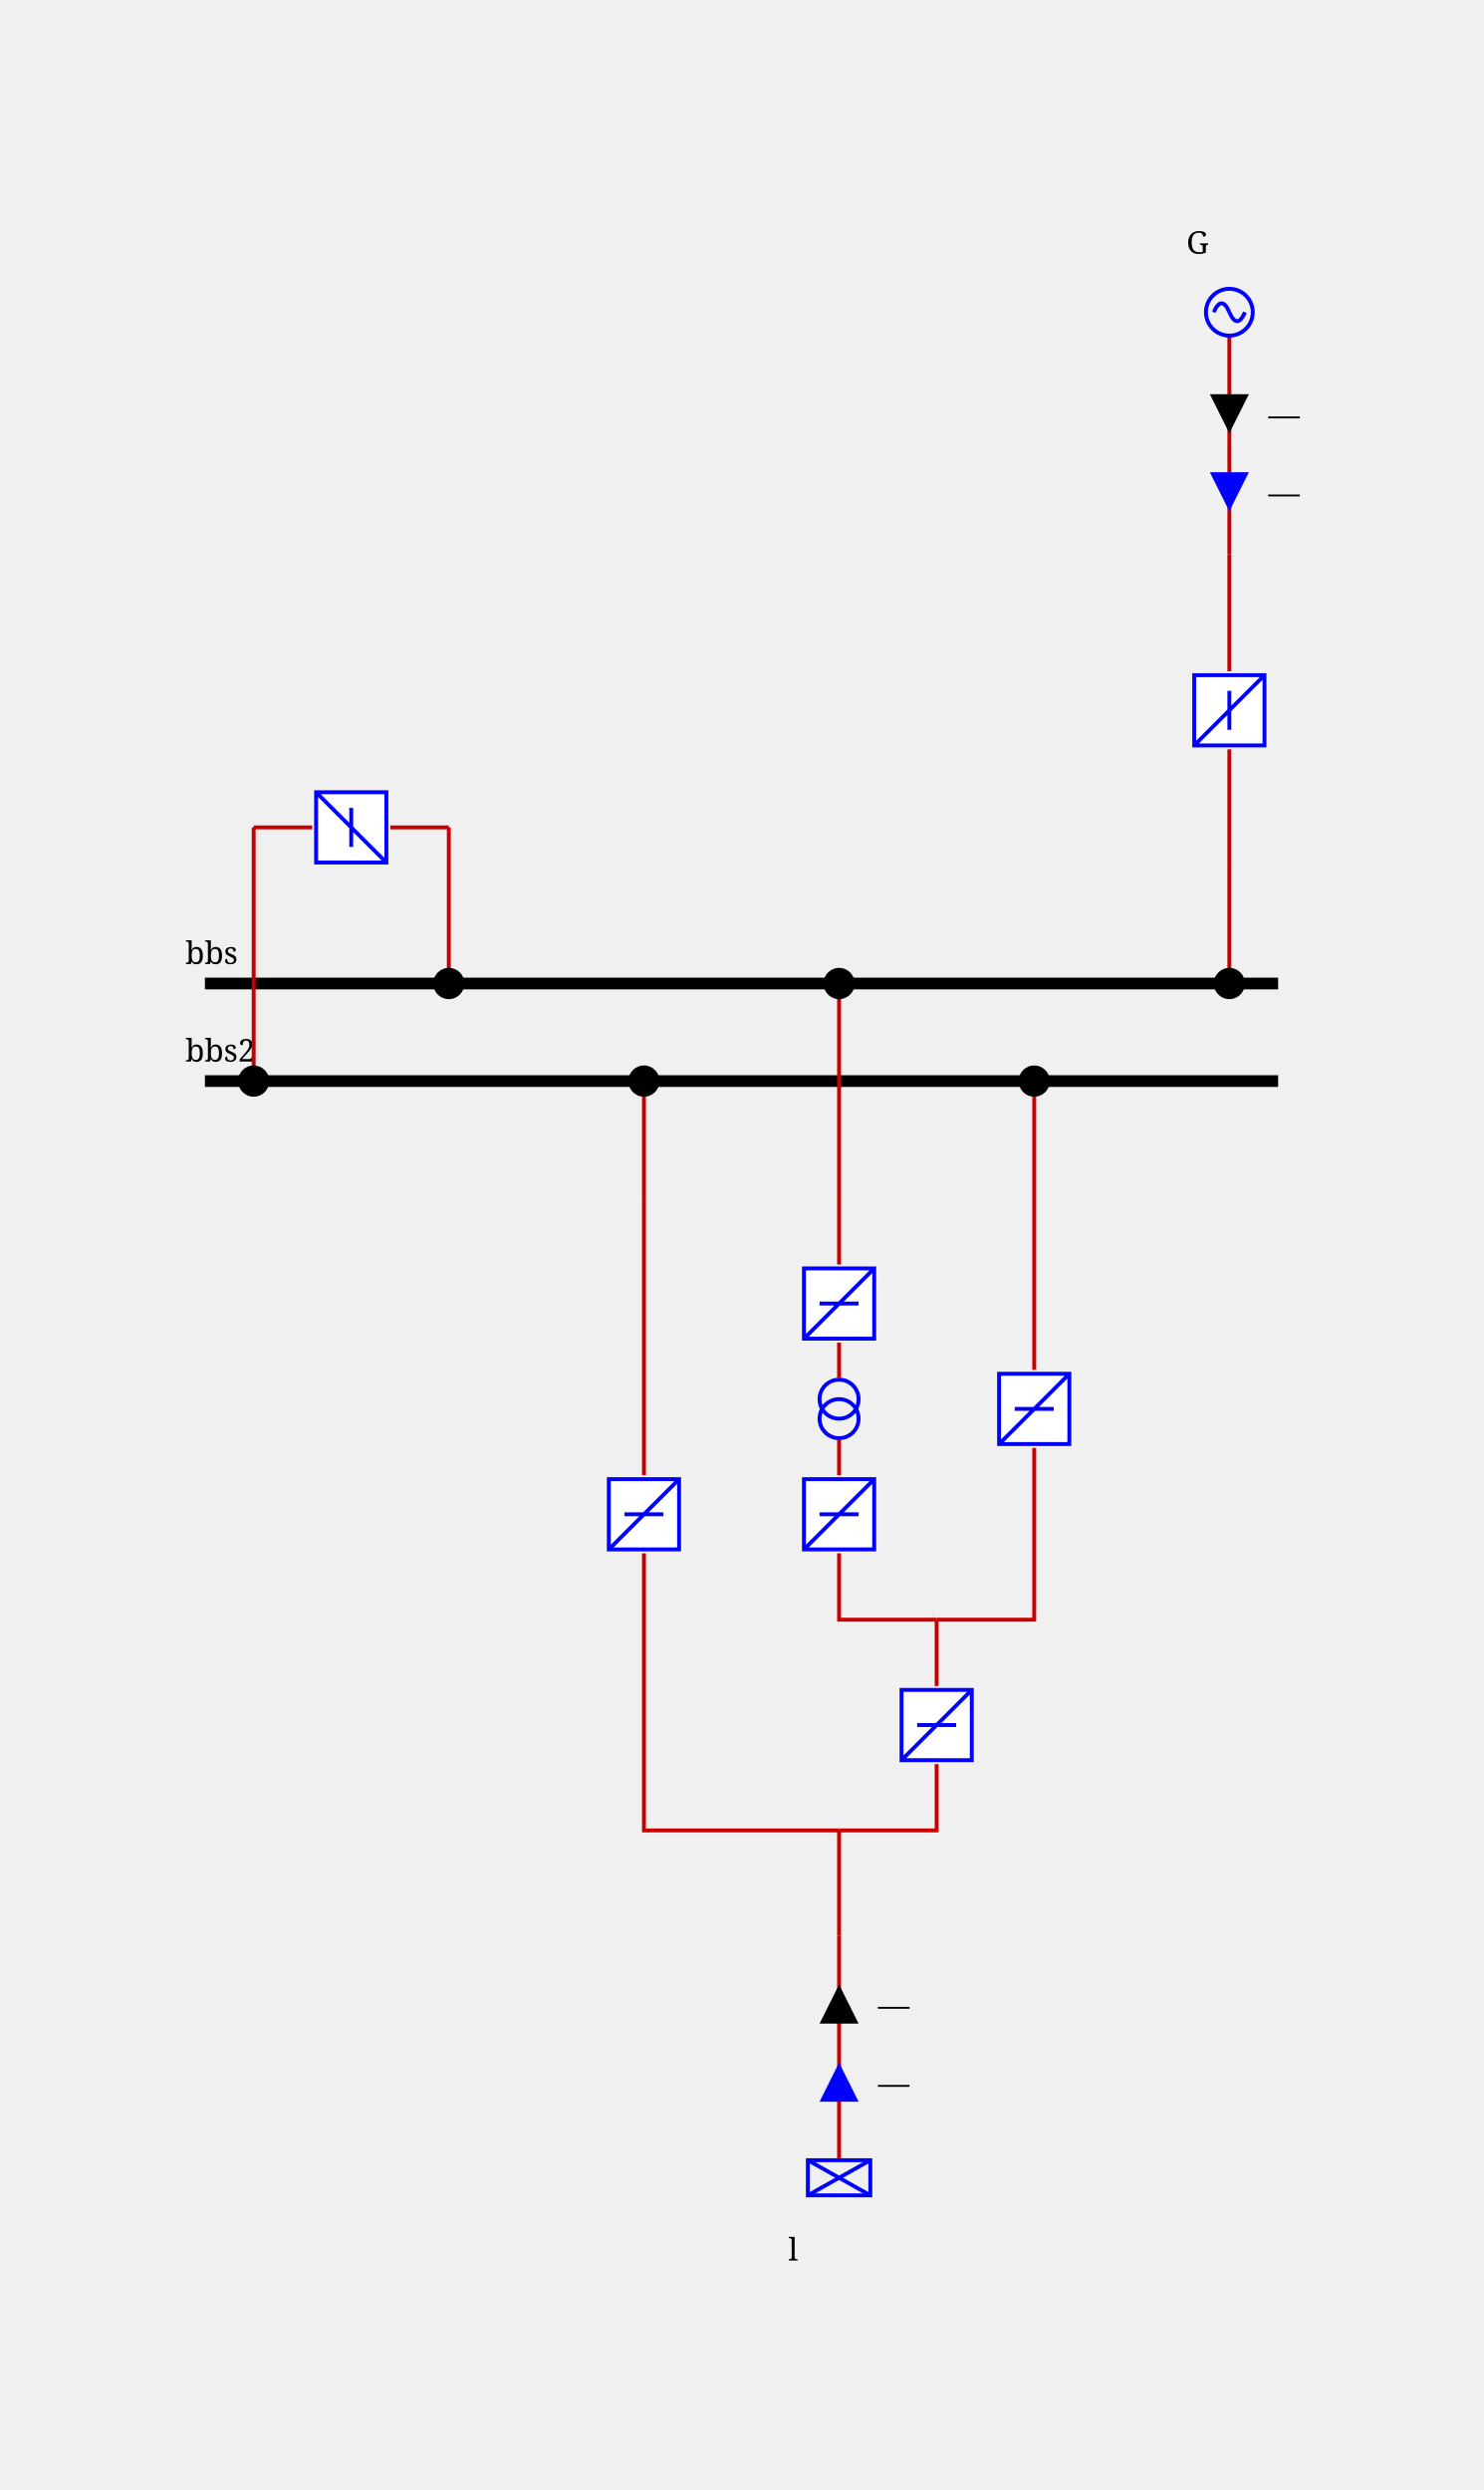
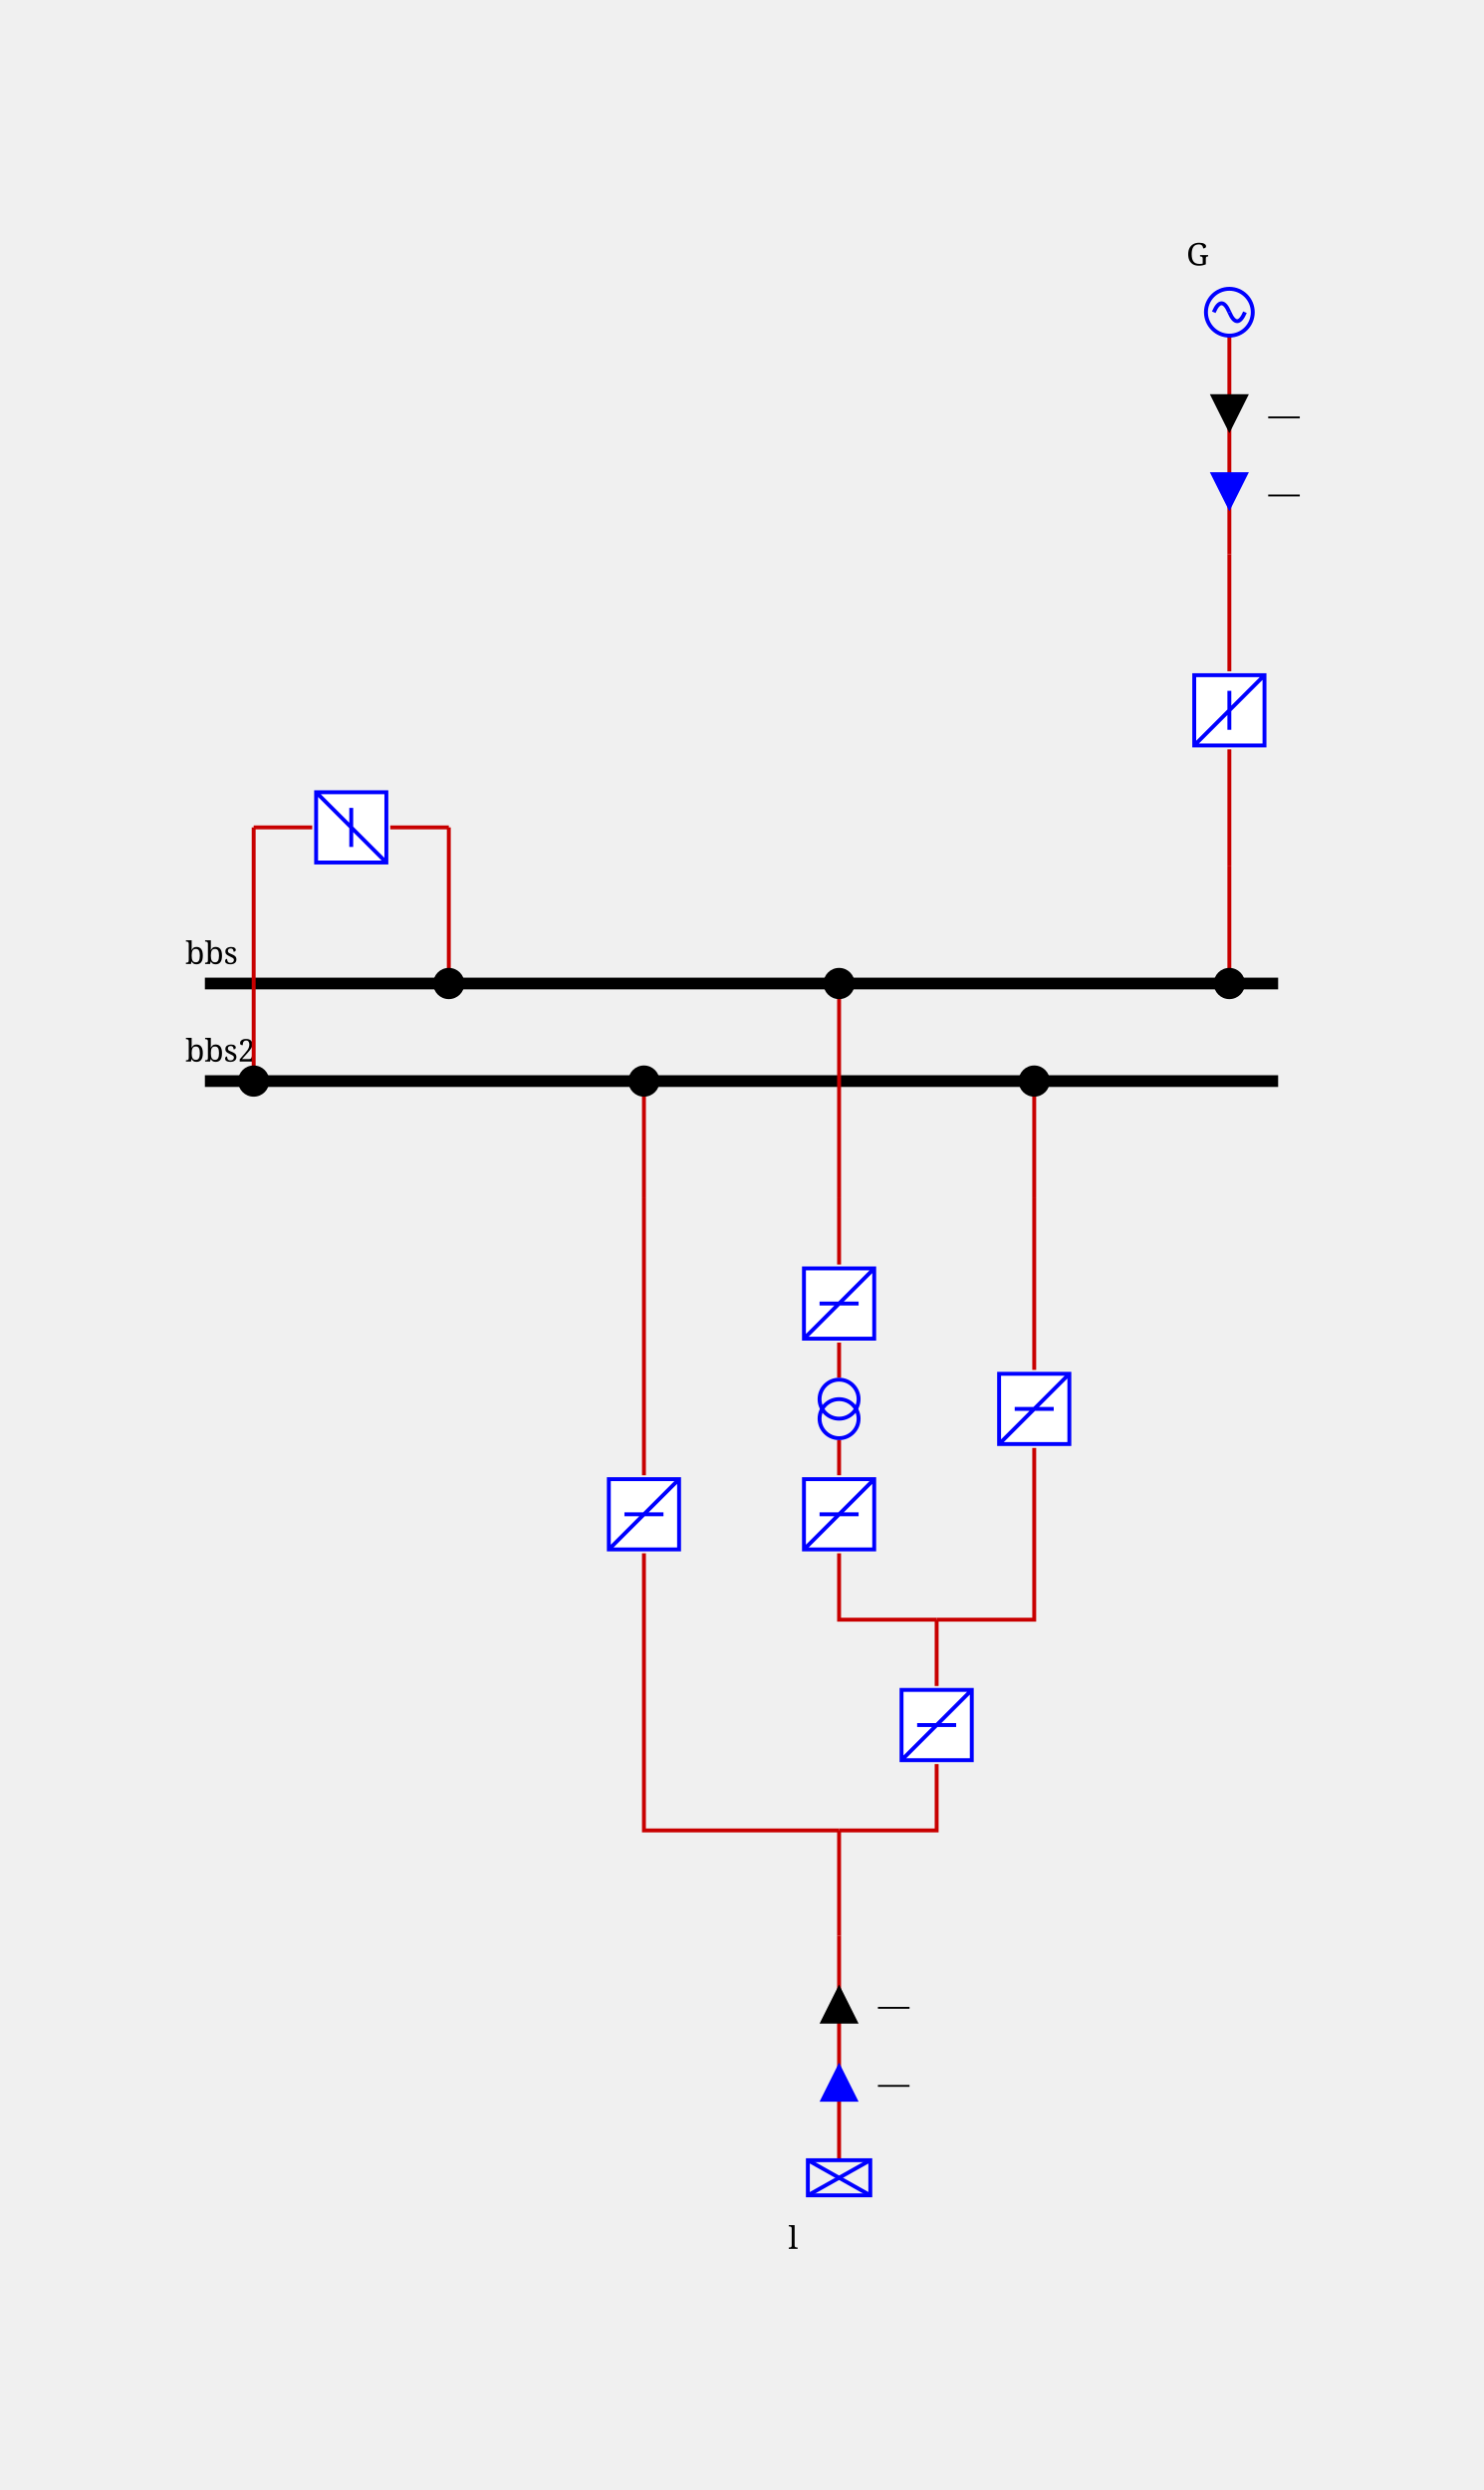
<svg xmlns="http://www.w3.org/2000/svg" height="638.0" viewBox="0 0 380.0 638.0" width="380.0">
  <style>/* ----------------------------------------------------------------------- */
/* File: tautologies.css ------------------------------------------------- */
.sld-out .sld-arrow-in {visibility: hidden}
.sld-in .sld-arrow-out {visibility: hidden}
.sld-closed .sld-sw-open {visibility: hidden}
.sld-open .sld-sw-closed {visibility: hidden}
.sld-hidden-node {visibility: hidden}
.sld-top-feeder .sld-label {dominant-baseline: auto}
.sld-bottom-feeder .sld-label {dominant-baseline: hanging}
.sld-active-power .sld-label {dominant-baseline: mathematical}
.sld-reactive-power .sld-label {dominant-baseline: mathematical}
.sld-current .sld-label {dominant-baseline: mathematical}
/* ----------------------------------------------------------------------- */
/* File: topologicalBaseVoltages.css ------------------------------------- */
.sld-disconnected {--sld-vl-color: #808080}
.sld-vl300to500.sld-bus-0 {--sld-vl-color: #FF0000}
.sld-vl300to500.sld-bus-1 {--sld-vl-color: #7F6C00}
.sld-vl300to500.sld-bus-2 {--sld-vl-color: #F6B2FF}
.sld-vl300to500.sld-bus-3 {--sld-vl-color: #996700}
.sld-vl300to500.sld-bus-4 {--sld-vl-color: #FF85EB}
.sld-vl300to500.sld-bus-5 {--sld-vl-color: #B25B00}
.sld-vl300to500.sld-bus-6 {--sld-vl-color: #FF59B5}
.sld-vl300to500.sld-bus-7 {--sld-vl-color: #CC4400}
.sld-vl300to500.sld-bus-8 {--sld-vl-color: #FF2C67}
.sld-vl300to500.sld-bus-9 {--sld-vl-color: #E52600}
.sld-vl180to300.sld-bus-0 {--sld-vl-color: #218B21}
.sld-vl180to300.sld-bus-1 {--sld-vl-color: #0D4940}
.sld-vl180to300.sld-bus-2 {--sld-vl-color: #DFDAB9}
.sld-vl180to300.sld-bus-3 {--sld-vl-color: #105640}
.sld-vl180to300.sld-bus-4 {--sld-vl-color: #C2CB92}
.sld-vl180to300.sld-bus-5 {--sld-vl-color: #14643C}
.sld-vl180to300.sld-bus-6 {--sld-vl-color: #95B66B}
.sld-vl180to300.sld-bus-7 {--sld-vl-color: #187036}
.sld-vl180to300.sld-bus-8 {--sld-vl-color: #5FA046}
.sld-vl180to300.sld-bus-9 {--sld-vl-color: #1C7E2D}
.sld-vl120to180.sld-bus-0 {--sld-vl-color: #00AFAE}
.sld-vl120to180.sld-bus-1 {--sld-vl-color: #000D58}
.sld-vl120to180.sld-bus-2 {--sld-vl-color: #B8E7B2}
.sld-vl120to180.sld-bus-3 {--sld-vl-color: #002169}
.sld-vl120to180.sld-bus-4 {--sld-vl-color: #85D993}
.sld-vl120to180.sld-bus-5 {--sld-vl-color: #003C7B}
.sld-vl120to180.sld-bus-6 {--sld-vl-color: #59CB8B}
.sld-vl120to180.sld-bus-7 {--sld-vl-color: #005C8C}
.sld-vl120to180.sld-bus-8 {--sld-vl-color: #2CBD94}
.sld-vl120to180.sld-bus-9 {--sld-vl-color: #00839E}
.sld-vl70to120.sld-bus-0 {--sld-vl-color: #CC5500}
.sld-vl70to120.sld-bus-1 {--sld-vl-color: #4A6600}
.sld-vl70to120.sld-bus-2 {--sld-vl-color: #EFB2DD}
.sld-vl70to120.sld-bus-3 {--sld-vl-color: #6E7A00}
.sld-vl70to120.sld-bus-4 {--sld-vl-color: #E685AE}
.sld-vl70to120.sld-bus-5 {--sld-vl-color: #8E8400}
.sld-vl70to120.sld-bus-6 {--sld-vl-color: #DD596B}
.sld-vl70to120.sld-bus-7 {--sld-vl-color: #A37B00}
.sld-vl70to120.sld-bus-8 {--sld-vl-color: #D4432C}
.sld-vl70to120.sld-bus-9 {--sld-vl-color: #B76B00}
.sld-vl50to70.sld-bus-0 {--sld-vl-color: #A020EF}
.sld-vl50to70.sld-bus-1 {--sld-vl-color: #7F0848}
.sld-vl50to70.sld-bus-2 {--sld-vl-color: #B7DBFE}
.sld-vl50to70.sld-bus-3 {--sld-vl-color: #960C6D}
.sld-vl50to70.sld-bus-4 {--sld-vl-color: #8DA6FE}
.sld-vl50to70.sld-bus-5 {--sld-vl-color: #AD109A}
.sld-vl50to70.sld-bus-6 {--sld-vl-color: #6F66FB}
.sld-vl50to70.sld-bus-7 {--sld-vl-color: #BC14C4}
.sld-vl50to70.sld-bus-8 {--sld-vl-color: #7F42F6}
.sld-vl50to70.sld-bus-9 {--sld-vl-color: #B11AD9}
.sld-vl30to50.sld-bus-0 {--sld-vl-color: #FF8290}
.sld-vl30to50.sld-bus-1 {--sld-vl-color: #7F6F41}
.sld-vl30to50.sld-bus-2 {--sld-vl-color: #F6D9FF}
.sld-vl30to50.sld-bus-3 {--sld-vl-color: #99784E}
.sld-vl30to50.sld-bus-4 {--sld-vl-color: #FFC3FB}
.sld-vl30to50.sld-bus-5 {--sld-vl-color: #B27D5B}
.sld-vl30to50.sld-bus-6 {--sld-vl-color: #FFADE3}
.sld-vl30to50.sld-bus-7 {--sld-vl-color: #CC7E68}
.sld-vl30to50.sld-bus-8 {--sld-vl-color: #FF97BF}
.sld-vl30to50.sld-bus-9 {--sld-vl-color: #E57B75}
.sld-vl0to30.sld-bus-0 {--sld-vl-color: #AAAE27}
.sld-vl0to30.sld-bus-1 {--sld-vl-color: #195B0F}
.sld-vl0to30.sld-bus-2 {--sld-vl-color: #EABABE}
.sld-vl0to30.sld-bus-3 {--sld-vl-color: #2D6C13}
.sld-vl0to30.sld-bus-4 {--sld-vl-color: #DDA193}
.sld-vl0to30.sld-bus-5 {--sld-vl-color: #477D17}
.sld-vl0to30.sld-bus-6 {--sld-vl-color: #CE9A6E}
.sld-vl0to30.sld-bus-7 {--sld-vl-color: #648D1C}
.sld-vl0to30.sld-bus-8 {--sld-vl-color: #BEA04A}
.sld-vl0to30.sld-bus-9 {--sld-vl-color: #869D22}
/* ----------------------------------------------------------------------- */
/* File : components.css ------------------------------------------------- */
/* Stroke black */
.sld-disconnector {stroke-width: 3; stroke: black; fill: none}
/* Stroke blue */
.sld-breaker {stroke-width: 2; stroke: blue; fill:white}
.sld-load-break-switch {stroke: blue; fill: white}
/* Stroke --sld-vl-color with fallback black */
.sld-bus-connection {fill: var(--sld-vl-color, black)}
.sld-cell-shape-flat .sld-bus-connection {visibility: hidden}
.sld-busbar-section {stroke: var(--sld-vl-color, black); stroke-width: 3; fill: none}
/* Stroke --sld-vl-color with fallback red */
.sld-wire {stroke: var(--sld-vl-color, #c80000); fill: none}
.sld-wire.sld-dangling-line {stroke-width: 2px}
.sld-wire.sld-tie-line {stroke-width: 2px}
/* Stroke --sld-vl-color with fallback blue */
.sld-load {stroke: var(--sld-vl-color, blue); fill: none}
.sld-battery {stroke: var(--sld-vl-color, blue); fill: none}
.sld-generator {stroke: var(--sld-vl-color, blue); fill: none}
.sld-two-wt {stroke: var(--sld-vl-color, blue); fill: none}
.sld-three-wt {stroke: var(--sld-vl-color, blue); fill: none}
.sld-winding {stroke: var(--sld-vl-color, blue); fill: none}
.sld-capacitor {stroke: var(--sld-vl-color, blue); fill: none}
.sld-inductor {stroke: var(--sld-vl-color, blue); fill: none}
.sld-pst {stroke: var(--sld-vl-color, blue); fill: none}
.sld-pst-arrow {stroke: black; fill: none}
.sld-svc {stroke: var(--sld-vl-color, blue); fill: none}
.sld-vsc {stroke: var(--sld-vl-color, blue); font-size: 7.43px; fill: none}
.sld-lcc {stroke: var(--sld-vl-color, blue); font-size: 7.43px; fill: none}
.sld-ground {stroke: var(--sld-vl-color, blue); fill: none}
/* Stroke none &amp; fill: --sld-vl-color */
.sld-node-infos {stroke: none; fill: var(--sld-vl-color, black)}
/* Stroke none &amp; fill: black */
.sld-node {stroke: none; fill: black}
.sld-flash {stroke: none; fill: black}
.sld-lock {stroke: none; fill: black}
.sld-unknown {stroke: none; fill: black}
/* Fonts */
.sld-label {stroke: none; fill: black; font: 8px serif}
.sld-bus-legend-info {font: 10px serif}
.sld-graph-label {font: 12px serif}
/* Specific */
.sld-grid {stroke: #003700; stroke-dasharray: 1,10}
.sld-feeder-info.sld-active-power {fill:black}
.sld-feeder-info.sld-reactive-power {fill:blue}
.sld-feeder-info.sld-current {fill:purple}
.sld-frame {fill: var(--sld-background-color, transparent)}
/* Stroke maroon for fictitious switch */
.sld-breaker.sld-fictitious {stroke: maroon}
.sld-disconnector.sld-fictitious {stroke: maroon}
.sld-load-break-switch.sld-fictitious {stroke: maroon}
.sld-busbar-section.sld-fictitious {stroke: var(--sld-vl-color, #c80000); stroke-width: 1}
/* ground disconnector specific */
.sld-ground-disconnection-attach {stroke: var(--sld-vl-color, #c80000); fill: none}
.sld-open .sld-ground-disconnection-ground {stroke: black; fill: none}
.sld-closed .sld-ground-disconnection-ground {stroke: var(--sld-vl-color, #c80000); fill: none}
.sld-ground-disconnection .sld-sw-open {stroke: black; fill: none}
.sld-ground-disconnection .sld-sw-closed {stroke: black; fill: none}
</style>
  <rect class="sld-frame" height="100%" width="100%" />
  <g>
    <g class="sld-voltage-level" id="idvl">
      <g class="sld-busbar-section sld-vl300to500 sld-bus-0" id="idbbs" transform="translate(52.5,252.0)">
        <line x1="0" x2="275.0" y1="0" y2="0" />
        <text class="sld-label" id="idbbs_95_NW_95_LABEL" x="-5.0" y="-5.0">bbs</text>
      </g>
      <g class="sld-busbar-section sld-vl300to500 sld-disconnected" id="idbbs2" transform="translate(52.5,277.0)">
        <line x1="0" x2="275.0" y1="0" y2="0" />
        <text class="sld-label" id="idbbs2_95_NW_95_LABEL" x="-5.0" y="-5.0">bbs2</text>
      </g>
      <g class="sld-intern-cell sld-cell-shape-vertical" id="idINTERN_32_0">
        <g class="sld-wire sld-vl300to500 sld-bus-0" id="_95_vl_95_BUSCO_95_bbs_95_b1_95_INTERNAL_95_vl_95_BUSCO_95_bbs_95_b1_45_b1">
          <polyline points="115.0,252.0,115.0,212.0" />
        </g>
        <g class="sld-wire sld-vl300to500 sld-bus-0" id="_95_vl_95_INTERNAL_95_vl_95_BUSCO_95_bbs_95_b1_45_b1_95_b1">
          <polyline points="115.0,212.0,100.0,212.0" />
        </g>
        <g class="sld-wire sld-vl300to500 sld-disconnected" id="_95_vl_95_b1_95_INTERNAL_95_vl_95_BUSCO_95_bbs2_95_b1_45_b1">
          <polyline points="80.0,212.0,65.0,212.0" />
        </g>
        <g class="sld-wire sld-vl300to500 sld-disconnected" id="_95_vl_95_INTERNAL_95_vl_95_BUSCO_95_bbs2_95_b1_45_b1_95_BUSCO_95_bbs2_95_b1">
          <polyline points="65.0,212.0,65.0,277.0" />
        </g>
        <g class="sld-bus-connection sld-fictitious sld-vl300to500 sld-bus-0" id="idBUSCO_95_bbs_95_b1" transform="translate(111.0,248.0)">
          <circle cx="4" cy="4" r="4" />
        </g>
        <g class="sld-node sld-hidden-node sld-fictitious sld-vl300to500 sld-bus-0" id="idINTERNAL_95_vl_95_BUSCO_95_bbs_95_b1_45_b1" transform="translate(111.0,208.0)">
          <circle cx="4" cy="4" r="4" />
        </g>
        <g class="sld-load-break-switch sld-open sld-vl300to500 sld-disconnected" id="idb1" transform="translate(80.0,202.0)">
          <path class="sld-sw-closed" d="M1,1 V19 H19 V1z M10,5 V15 M1,19 19,1" transform="rotate(90.0,10.0,10.0)" />
          <path class="sld-sw-open" d="M1,1 V19 H19 V1z M5,10 H15 M1,19 19,1" transform="rotate(90.0,10.0,10.0)" />
        </g>
        <g class="sld-node sld-hidden-node sld-fictitious sld-vl300to500 sld-disconnected" id="idINTERNAL_95_vl_95_BUSCO_95_bbs2_95_b1_45_b1" transform="translate(61.0,208.0)">
          <circle cx="4" cy="4" r="4" />
        </g>
        <g class="sld-bus-connection sld-fictitious sld-vl300to500 sld-disconnected" id="idBUSCO_95_bbs2_95_b1" transform="translate(61.0,273.0)">
          <circle cx="4" cy="4" r="4" />
        </g>
      </g>
      <g class="sld-extern-cell sld-cell-direction-top" id="idEXTERN_32_1">
        <g class="sld-wire sld-vl300to500 sld-bus-0" id="_95_vl_95_BUSCO_95_bbs_95_d_95_INTERNAL_95_vl_95_BUSCO_95_bbs_95_d_45_d">
          <polyline points="315.0,252.0,315.0,222.0" />
        </g>
        <g class="sld-wire sld-vl300to500 sld-bus-0" id="_95_vl_95_INTERNAL_95_vl_95_BUSCO_95_bbs_95_d_45_d_95_d">
          <polyline points="315.0,222.0,315.0,192.0" />
        </g>
        <g class="sld-wire sld-vl300to500 sld-bus-0" id="_95_vl_95_d_95_INTERNAL_95_vl_95_G">
          <polyline points="315.0,172.0,315.0,142.0" />
        </g>
        <g class="sld-wire sld-vl300to500 sld-bus-0" id="_95_vl_95_INTERNAL_95_vl_95_G_95_G">
          <polyline points="315.0,142.0,315.0,86.0" />
        </g>
        <g class="sld-feeder-info sld-in sld-active-power" id="idG_95_ARROW_95_ACTIVE" transform="translate(310.0,101.0)">
          <polygon class="sld-arrow-out" points="5,0 10,10 0,10" />
          <polygon class="sld-arrow-in" points="0,0 10,0 5,10" />
          <text class="sld-label" x="15.0" y="5.0">—</text>
        </g>
        <g class="sld-feeder-info sld-in sld-reactive-power" id="idG_95_ARROW_95_REACTIVE" transform="translate(310.0,121.0)">
          <polygon class="sld-arrow-out" points="5,0 10,10 0,10" />
          <polygon class="sld-arrow-in" points="0,0 10,0 5,10" />
          <text class="sld-label" x="15.0" y="5.0">—</text>
        </g>
        <g class="sld-bus-connection sld-fictitious sld-vl300to500 sld-bus-0" id="idBUSCO_95_bbs_95_d" transform="translate(311.0,248.0)">
          <circle cx="4" cy="4" r="4" />
        </g>
        <g class="sld-node sld-hidden-node sld-fictitious sld-vl300to500 sld-bus-0" id="idINTERNAL_95_vl_95_BUSCO_95_bbs_95_d_45_d" transform="translate(311.0,218.0)">
          <circle cx="4" cy="4" r="4" />
        </g>
        <g class="sld-load-break-switch sld-closed sld-vl300to500 sld-bus-0" id="idd" transform="translate(305.0,172.0)">
          <path class="sld-sw-closed" d="M1,1 V19 H19 V1z M10,5 V15 M1,19 19,1" />
          <path class="sld-sw-open" d="M1,1 V19 H19 V1z M5,10 H15 M1,19 19,1" />
        </g>
        <g class="sld-node sld-hidden-node sld-fictitious sld-vl300to500 sld-bus-0" id="idINTERNAL_95_vl_95_G" transform="translate(311.0,138.0)">
          <circle cx="4" cy="4" r="4" />
        </g>
        <g class="sld-generator sld-top-feeder sld-vl300to500 sld-bus-0" id="idG" transform="translate(309.0,74.0)">
          <circle cx="6" cy="6" r="6" />
          <path d="M6,6 A 6 40 0 0 0 2,6" />
          <path d="M6,6 A 6 40 0 0 0 10,6" />
-           <text class="sld-label" id="idG_95_N_95_LABEL" x="-5.0" y="-9.0">G</text>
+           <text class="sld-label" id="idG_95_N_95_LABEL" x="-5.0" y="-6.0">G</text>
        </g>
      </g>
      <g class="sld-extern-cell sld-cell-direction-bottom" id="idEXTERN_32_2">
        <g class="sld-wire sld-vl300to500 sld-bus-0" id="_95_vl_95_BUSCO_95_bbs_95_b2_95_INTERNAL_95_vl_95_BUSCO_95_bbs_95_b2_45_b2">
          <polyline points="215.0,252.0,215.0,307.0" />
        </g>
        <g class="sld-wire sld-vl300to500 sld-bus-0" id="_95_vl_95_INTERNAL_95_vl_95_BUSCO_95_bbs_95_b2_45_b2_95_b2">
          <polyline points="215.0,307.0,215.0,324.0" />
        </g>
        <g class="sld-wire sld-vl300to500 sld-disconnected" id="_95_vl_95_b2_95_T11">
          <polyline points="215.0,344.0,215.0,353.0" />
        </g>
        <g class="sld-wire sld-vl300to500 sld-disconnected" id="_95_vl_95_b4_95_T11">
          <polyline points="215.0,378.0,215.0,369.0" />
        </g>
        <g class="sld-wire sld-vl300to500 sld-disconnected" id="_95_vl_95_INTERNAL_95_vl_95_5_95_b4">
          <polyline points="240.0,415.0,215.0,415.0,215.0,398.0" />
        </g>
        <g class="sld-wire sld-vl300to500 sld-disconnected" id="_95_vl_95_b3_95_INTERNAL_95_vl_95_5">
          <polyline points="265.0,371.0,265.0,415.0,240.0,415.0" />
        </g>
        <g class="sld-wire sld-vl300to500 sld-disconnected" id="_95_vl_95_INTERNAL_95_vl_95_5_95_b5">
          <polyline points="240.0,415.0,240.0,432.0" />
        </g>
        <g class="sld-wire sld-vl300to500 sld-disconnected" id="_95_vl_95_INTERNAL_95_vl_95_BUSCO_95_bbs2_95_b3_45_b3_95_b3">
          <polyline points="265.0,307.0,265.0,351.0" />
        </g>
        <g class="sld-wire sld-vl300to500 sld-disconnected" id="_95_vl_95_BUSCO_95_bbs2_95_b3_95_INTERNAL_95_vl_95_BUSCO_95_bbs2_95_b3_45_b3">
          <polyline points="265.0,277.0,265.0,307.0" />
        </g>
        <g class="sld-wire sld-vl300to500 sld-disconnected" id="_95_vl_95_b5_95_INTERNAL_95_vl_95_l_95_fork">
          <polyline points="240.0,452.0,240.0,469.0,215.0,469.0" />
        </g>
        <g class="sld-wire sld-vl300to500 sld-disconnected" id="_95_vl_95_b_95_INTERNAL_95_vl_95_l_95_fork">
          <polyline points="165.0,398.0,165.0,469.0,215.0,469.0" />
        </g>
        <g class="sld-wire sld-vl300to500 sld-disconnected" id="_95_vl_95_INTERNAL_95_vl_95_l_95_fork_95_INTERNAL_95_vl_95_l">
          <polyline points="215.0,469.0,215.0,496.0" />
        </g>
        <g class="sld-wire sld-vl300to500 sld-disconnected" id="_95_vl_95_INTERNAL_95_vl_95_BUSCO_95_bbs2_95_b_45_b_95_b">
          <polyline points="165.0,307.0,165.0,378.0" />
        </g>
        <g class="sld-wire sld-vl300to500 sld-disconnected" id="_95_vl_95_BUSCO_95_bbs2_95_b_95_INTERNAL_95_vl_95_BUSCO_95_bbs2_95_b_45_b">
          <polyline points="165.0,277.0,165.0,307.0" />
        </g>
        <g class="sld-wire sld-vl300to500 sld-disconnected" id="_95_vl_95_INTERNAL_95_vl_95_l_95_l">
          <polyline points="215.0,496.0,215.0,553.5" />
        </g>
        <g class="sld-feeder-info sld-in sld-reactive-power" id="idl_95_ARROW_95_REACTIVE" transform="translate(210.0,528.5)">
          <polygon class="sld-arrow-out" points="5,0 10,10 0,10" transform="rotate(180.0,5.0,5.0)" />
          <polygon class="sld-arrow-in" points="0,0 10,0 5,10" transform="rotate(180.0,5.0,5.0)" />
          <text class="sld-label" x="15.0" y="5.0">—</text>
        </g>
        <g class="sld-feeder-info sld-in sld-active-power" id="idl_95_ARROW_95_ACTIVE" transform="translate(210.0,508.5)">
          <polygon class="sld-arrow-out" points="5,0 10,10 0,10" transform="rotate(180.0,5.0,5.0)" />
          <polygon class="sld-arrow-in" points="0,0 10,0 5,10" transform="rotate(180.0,5.0,5.0)" />
          <text class="sld-label" x="15.0" y="5.0">—</text>
        </g>
        <g class="sld-bus-connection sld-fictitious sld-vl300to500 sld-bus-0" id="idBUSCO_95_bbs_95_b2" transform="translate(211.0,248.0)">
          <circle cx="4" cy="4" r="4" />
        </g>
        <g class="sld-node sld-hidden-node sld-fictitious sld-vl300to500 sld-bus-0" id="idINTERNAL_95_vl_95_BUSCO_95_bbs_95_b2_45_b2" transform="translate(211.0,303.0)">
          <circle cx="4" cy="4" r="4" />
        </g>
        <g class="sld-load-break-switch sld-open sld-vl300to500 sld-disconnected" id="idb2" transform="translate(205.0,324.0)">
          <path class="sld-sw-closed" d="M1,1 V19 H19 V1z M10,5 V15 M1,19 19,1" />
          <path class="sld-sw-open" d="M1,1 V19 H19 V1z M5,10 H15 M1,19 19,1" />
        </g>
        <g class="sld-two-wt" id="idT11" transform="translate(210.0,353.5)">
          <circle class="sld-vl300to500 sld-disconnected sld-winding" cx="5" cy="10" r="5" transform="rotate(180.0,5.0,7.5)" />
          <circle class="sld-vl300to500 sld-disconnected sld-winding" cx="5" cy="5" r="5" transform="rotate(180.0,5.0,7.5)" />
        </g>
        <g class="sld-load-break-switch sld-open sld-vl300to500 sld-disconnected" id="idb4" transform="translate(205.0,378.0)">
          <path class="sld-sw-closed" d="M1,1 V19 H19 V1z M10,5 V15 M1,19 19,1" />
          <path class="sld-sw-open" d="M1,1 V19 H19 V1z M5,10 H15 M1,19 19,1" />
        </g>
        <g class="sld-node sld-hidden-node sld-fictitious sld-vl300to500 sld-disconnected" id="idINTERNAL_95_vl_95_5" transform="translate(236.0,411.0)">
          <circle cx="4" cy="4" r="4" />
        </g>
        <g class="sld-load-break-switch sld-open sld-vl300to500 sld-disconnected" id="idb3" transform="translate(255.0,351.0)">
          <path class="sld-sw-closed" d="M1,1 V19 H19 V1z M10,5 V15 M1,19 19,1" />
          <path class="sld-sw-open" d="M1,1 V19 H19 V1z M5,10 H15 M1,19 19,1" />
        </g>
        <g class="sld-node sld-hidden-node sld-fictitious sld-vl300to500 sld-disconnected" id="idINTERNAL_95_vl_95_BUSCO_95_bbs2_95_b3_45_b3" transform="translate(261.0,303.0)">
          <circle cx="4" cy="4" r="4" />
        </g>
        <g class="sld-bus-connection sld-fictitious sld-vl300to500 sld-disconnected" id="idBUSCO_95_bbs2_95_b3" transform="translate(261.0,273.0)">
          <circle cx="4" cy="4" r="4" />
        </g>
        <g class="sld-load-break-switch sld-open sld-vl300to500 sld-disconnected" id="idb5" transform="translate(230.0,432.0)">
          <path class="sld-sw-closed" d="M1,1 V19 H19 V1z M10,5 V15 M1,19 19,1" />
          <path class="sld-sw-open" d="M1,1 V19 H19 V1z M5,10 H15 M1,19 19,1" />
        </g>
        <g class="sld-node sld-hidden-node sld-fictitious sld-vl300to500 sld-disconnected" id="idINTERNAL_95_vl_95_l_95_fork" transform="translate(211.0,465.0)">
          <circle cx="4" cy="4" r="4" />
        </g>
        <g class="sld-load-break-switch sld-open sld-vl300to500 sld-disconnected" id="idb" transform="translate(155.0,378.0)">
          <path class="sld-sw-closed" d="M1,1 V19 H19 V1z M10,5 V15 M1,19 19,1" />
          <path class="sld-sw-open" d="M1,1 V19 H19 V1z M5,10 H15 M1,19 19,1" />
        </g>
        <g class="sld-node sld-hidden-node sld-fictitious sld-vl300to500 sld-disconnected" id="idINTERNAL_95_vl_95_BUSCO_95_bbs2_95_b_45_b" transform="translate(161.0,303.0)">
          <circle cx="4" cy="4" r="4" />
        </g>
        <g class="sld-bus-connection sld-fictitious sld-vl300to500 sld-disconnected" id="idBUSCO_95_bbs2_95_b" transform="translate(161.0,273.0)">
          <circle cx="4" cy="4" r="4" />
        </g>
        <g class="sld-node sld-hidden-node sld-fictitious sld-vl300to500 sld-disconnected" id="idINTERNAL_95_vl_95_l" transform="translate(211.0,492.0)">
          <circle cx="4" cy="4" r="4" />
        </g>
        <g class="sld-load sld-bottom-feeder sld-vl300to500 sld-disconnected" id="idl" transform="translate(207.0,553.5)">
          <rect height="9" width="16" />
          <line x1="0" x2="16" y1="0" y2="9" />
          <line x1="16" x2="0" y1="0" y2="9" />
-           <text class="sld-label" id="idl_95_S_95_LABEL" x="-5.0" y="19.5">l</text>
+           <text class="sld-label" id="idl_95_S_95_LABEL" x="-5.0" y="16.5">l</text>
        </g>
      </g>
    </g>
  </g>
</svg>
